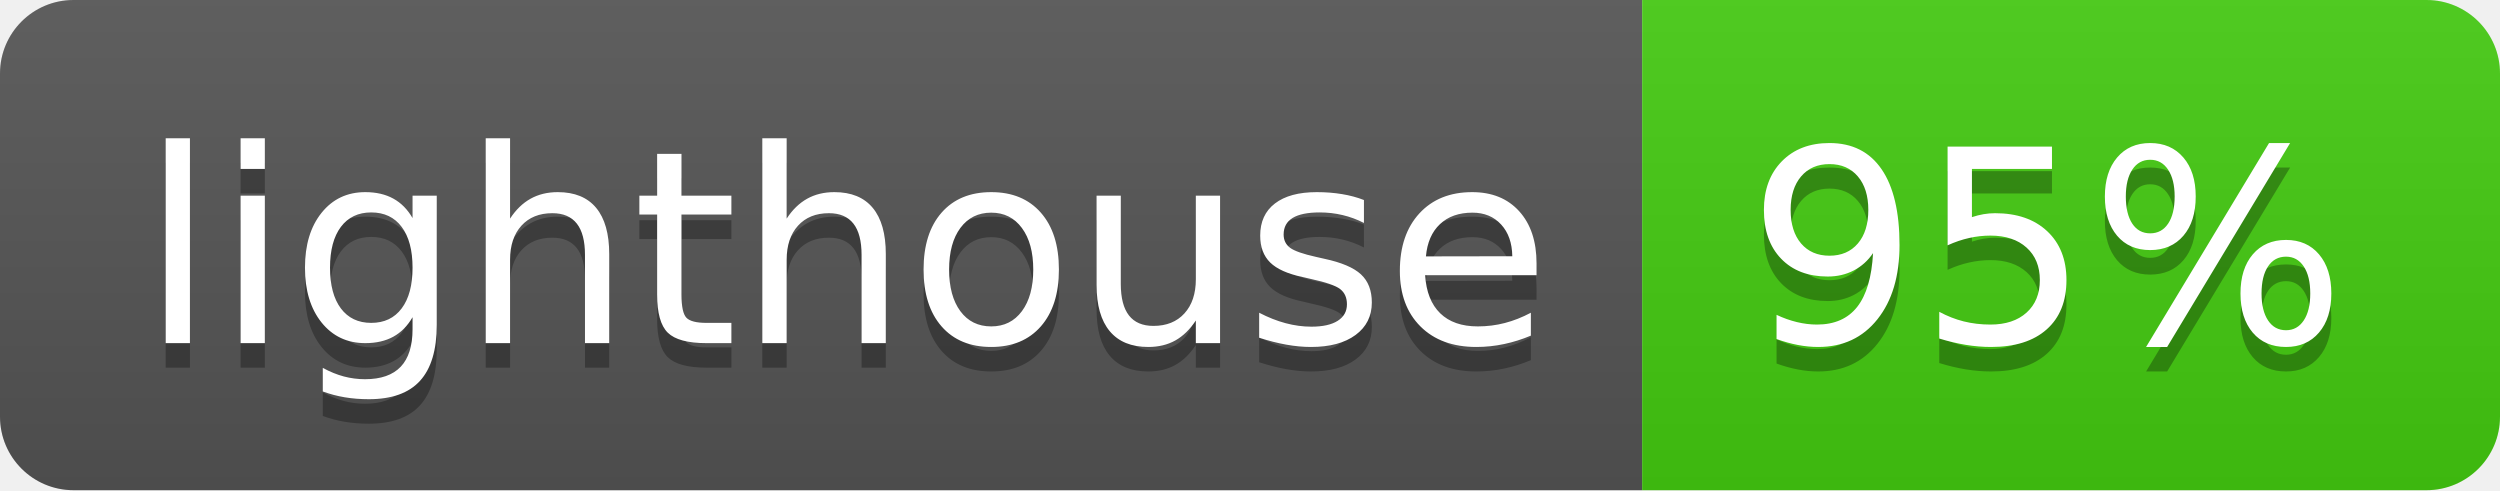
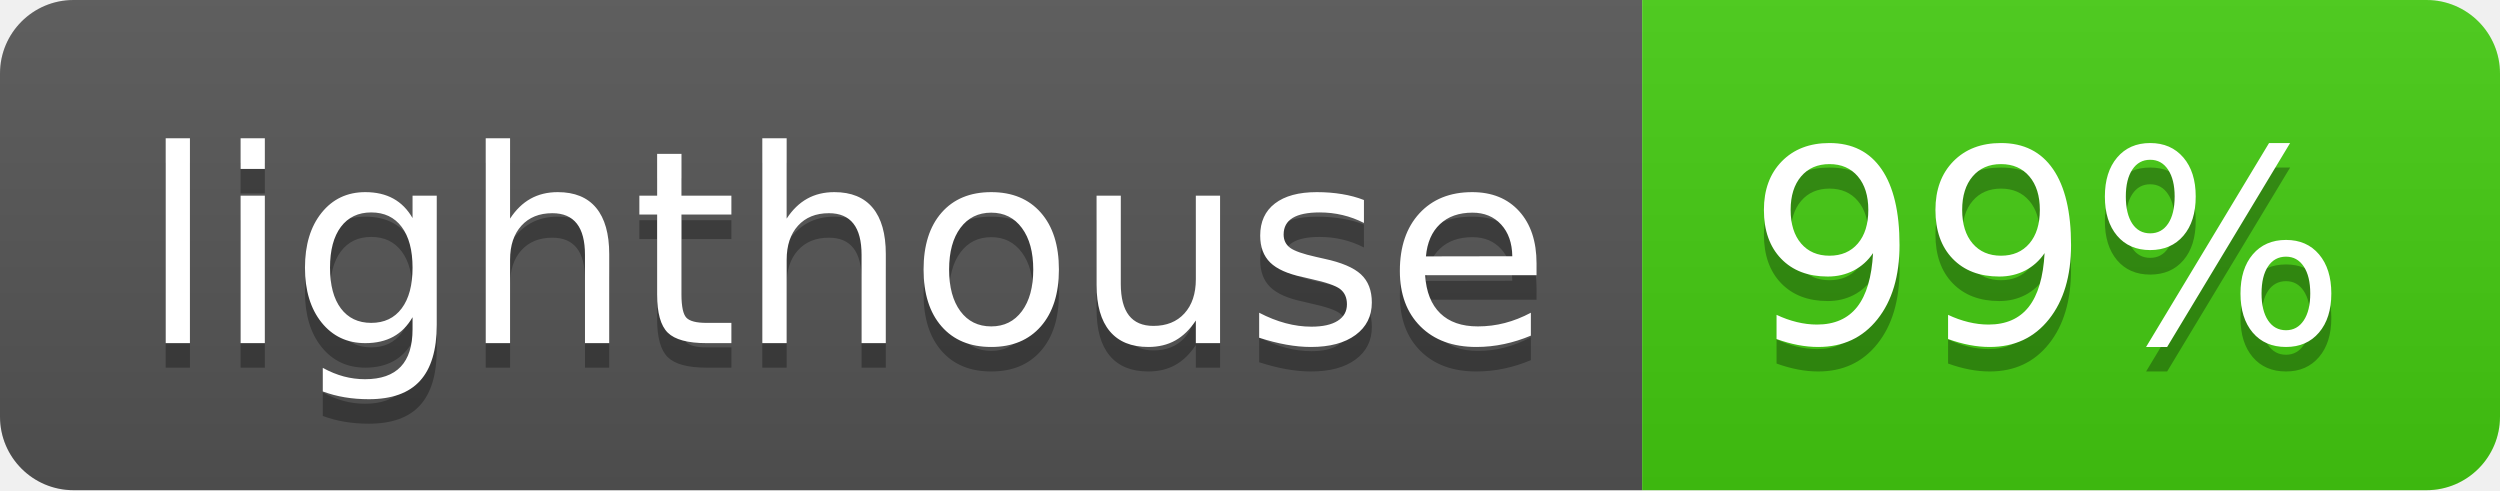
- <svg xmlns="http://www.w3.org/2000/svg" width="102" height="20" role="img" aria-label="lighthouse: 95%">
+ <svg xmlns="http://www.w3.org/2000/svg" width="102" height="20" role="img" aria-label="lighthouse: 99%">
  <linearGradient id="s" x2="0" y2="100%">
    <stop offset="0" stop-color="#bbb" stop-opacity=".1" />
    <stop offset="1" stop-opacity=".1" />
  </linearGradient>
  <clipPath id="r">
    <rect width="102" height="20" rx="3" fill="#fff" />
  </clipPath>
  <g clip-path="url(#r)">
    <rect width="67" height="20" fill="#555" />
    <rect x="67" width="35" height="20" fill="#4c1" />
    <rect width="102" height="20" fill="url(#s)" />
  </g>
  <g fill="#fff" text-anchor="middle" font-family="Verdana,Geneva,DejaVu Sans,sans-serif" text-rendering="geometricPrecision" font-size="110">
    <text aria-hidden="true" x="345" y="150" fill="#010101" fill-opacity=".3" transform="scale(.1)" textLength="570">lighthouse</text>
    <text x="345" y="140" transform="scale(.1)" fill="#fff" textLength="570">lighthouse</text>
-     <text aria-hidden="true" x="835" y="150" fill="#010101" fill-opacity=".3" transform="scale(.1)" textLength="250">95%</text>
-     <text x="835" y="140" transform="scale(.1)" fill="#fff" textLength="250">95%</text>
+     <text aria-hidden="true" x="835" y="150" fill="#010101" fill-opacity=".3" transform="scale(.1)" textLength="250">99%</text>
+     <text x="835" y="140" transform="scale(.1)" fill="#fff" textLength="250">99%</text>
  </g>
</svg>
